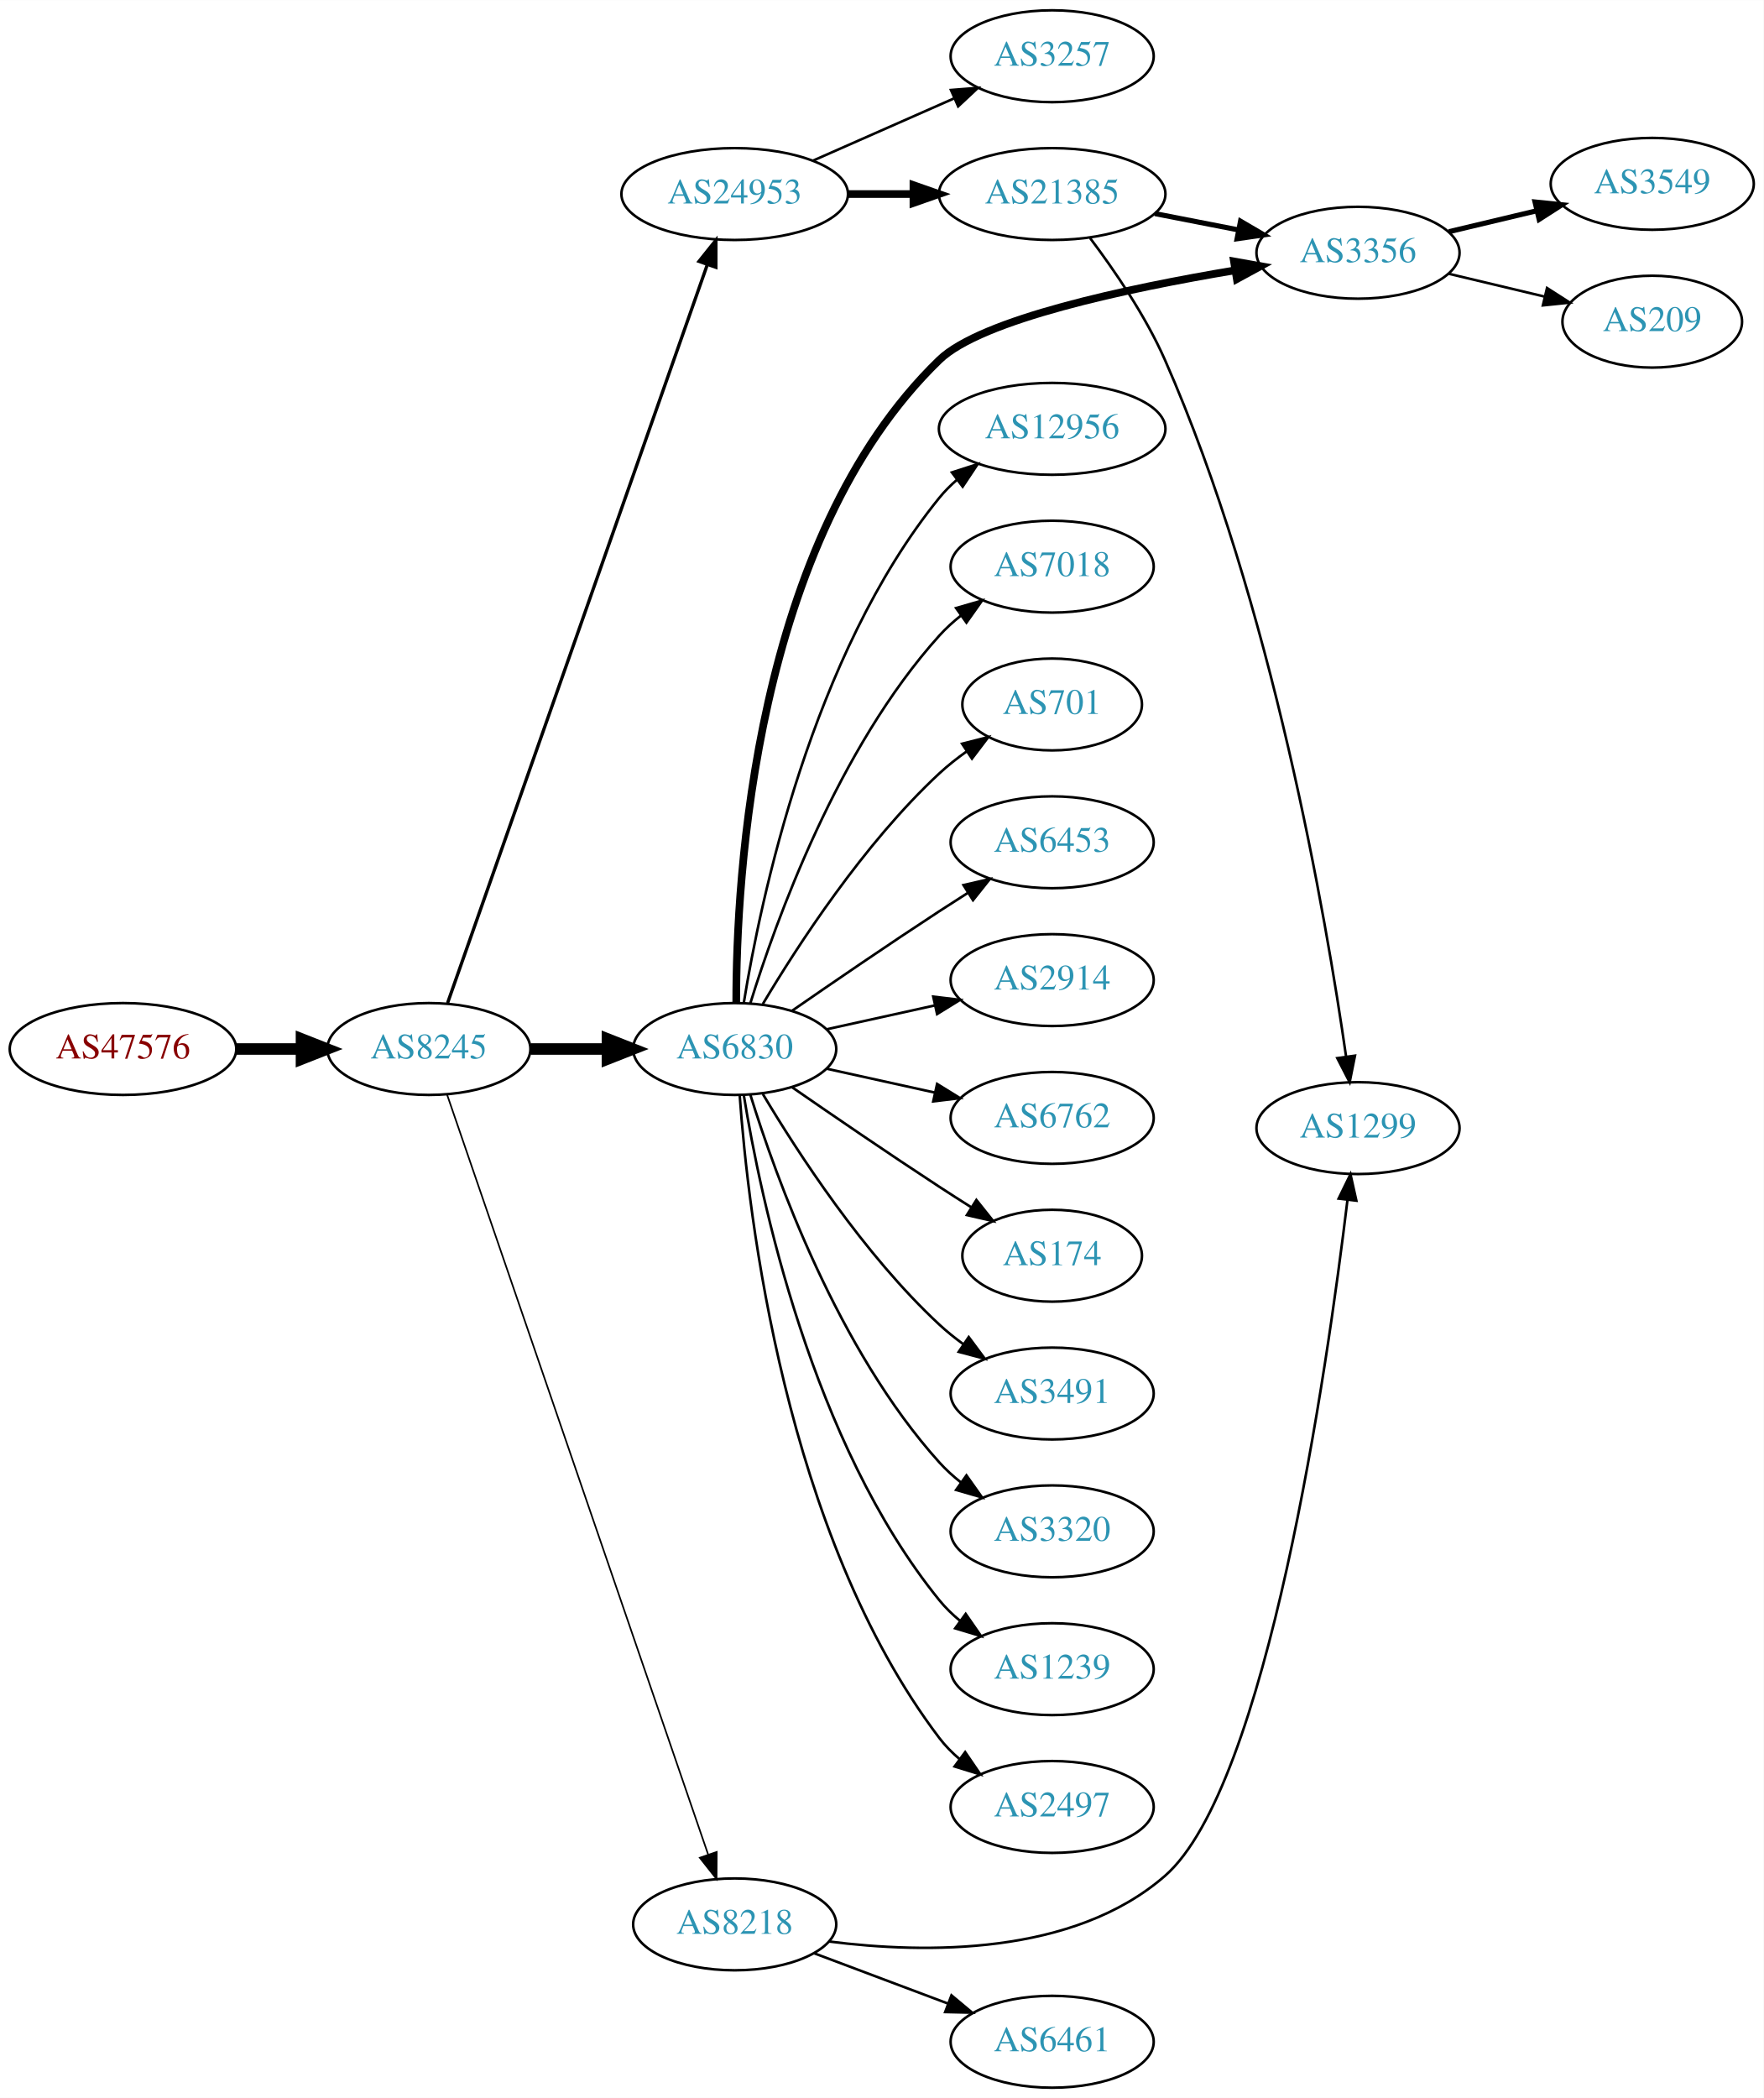
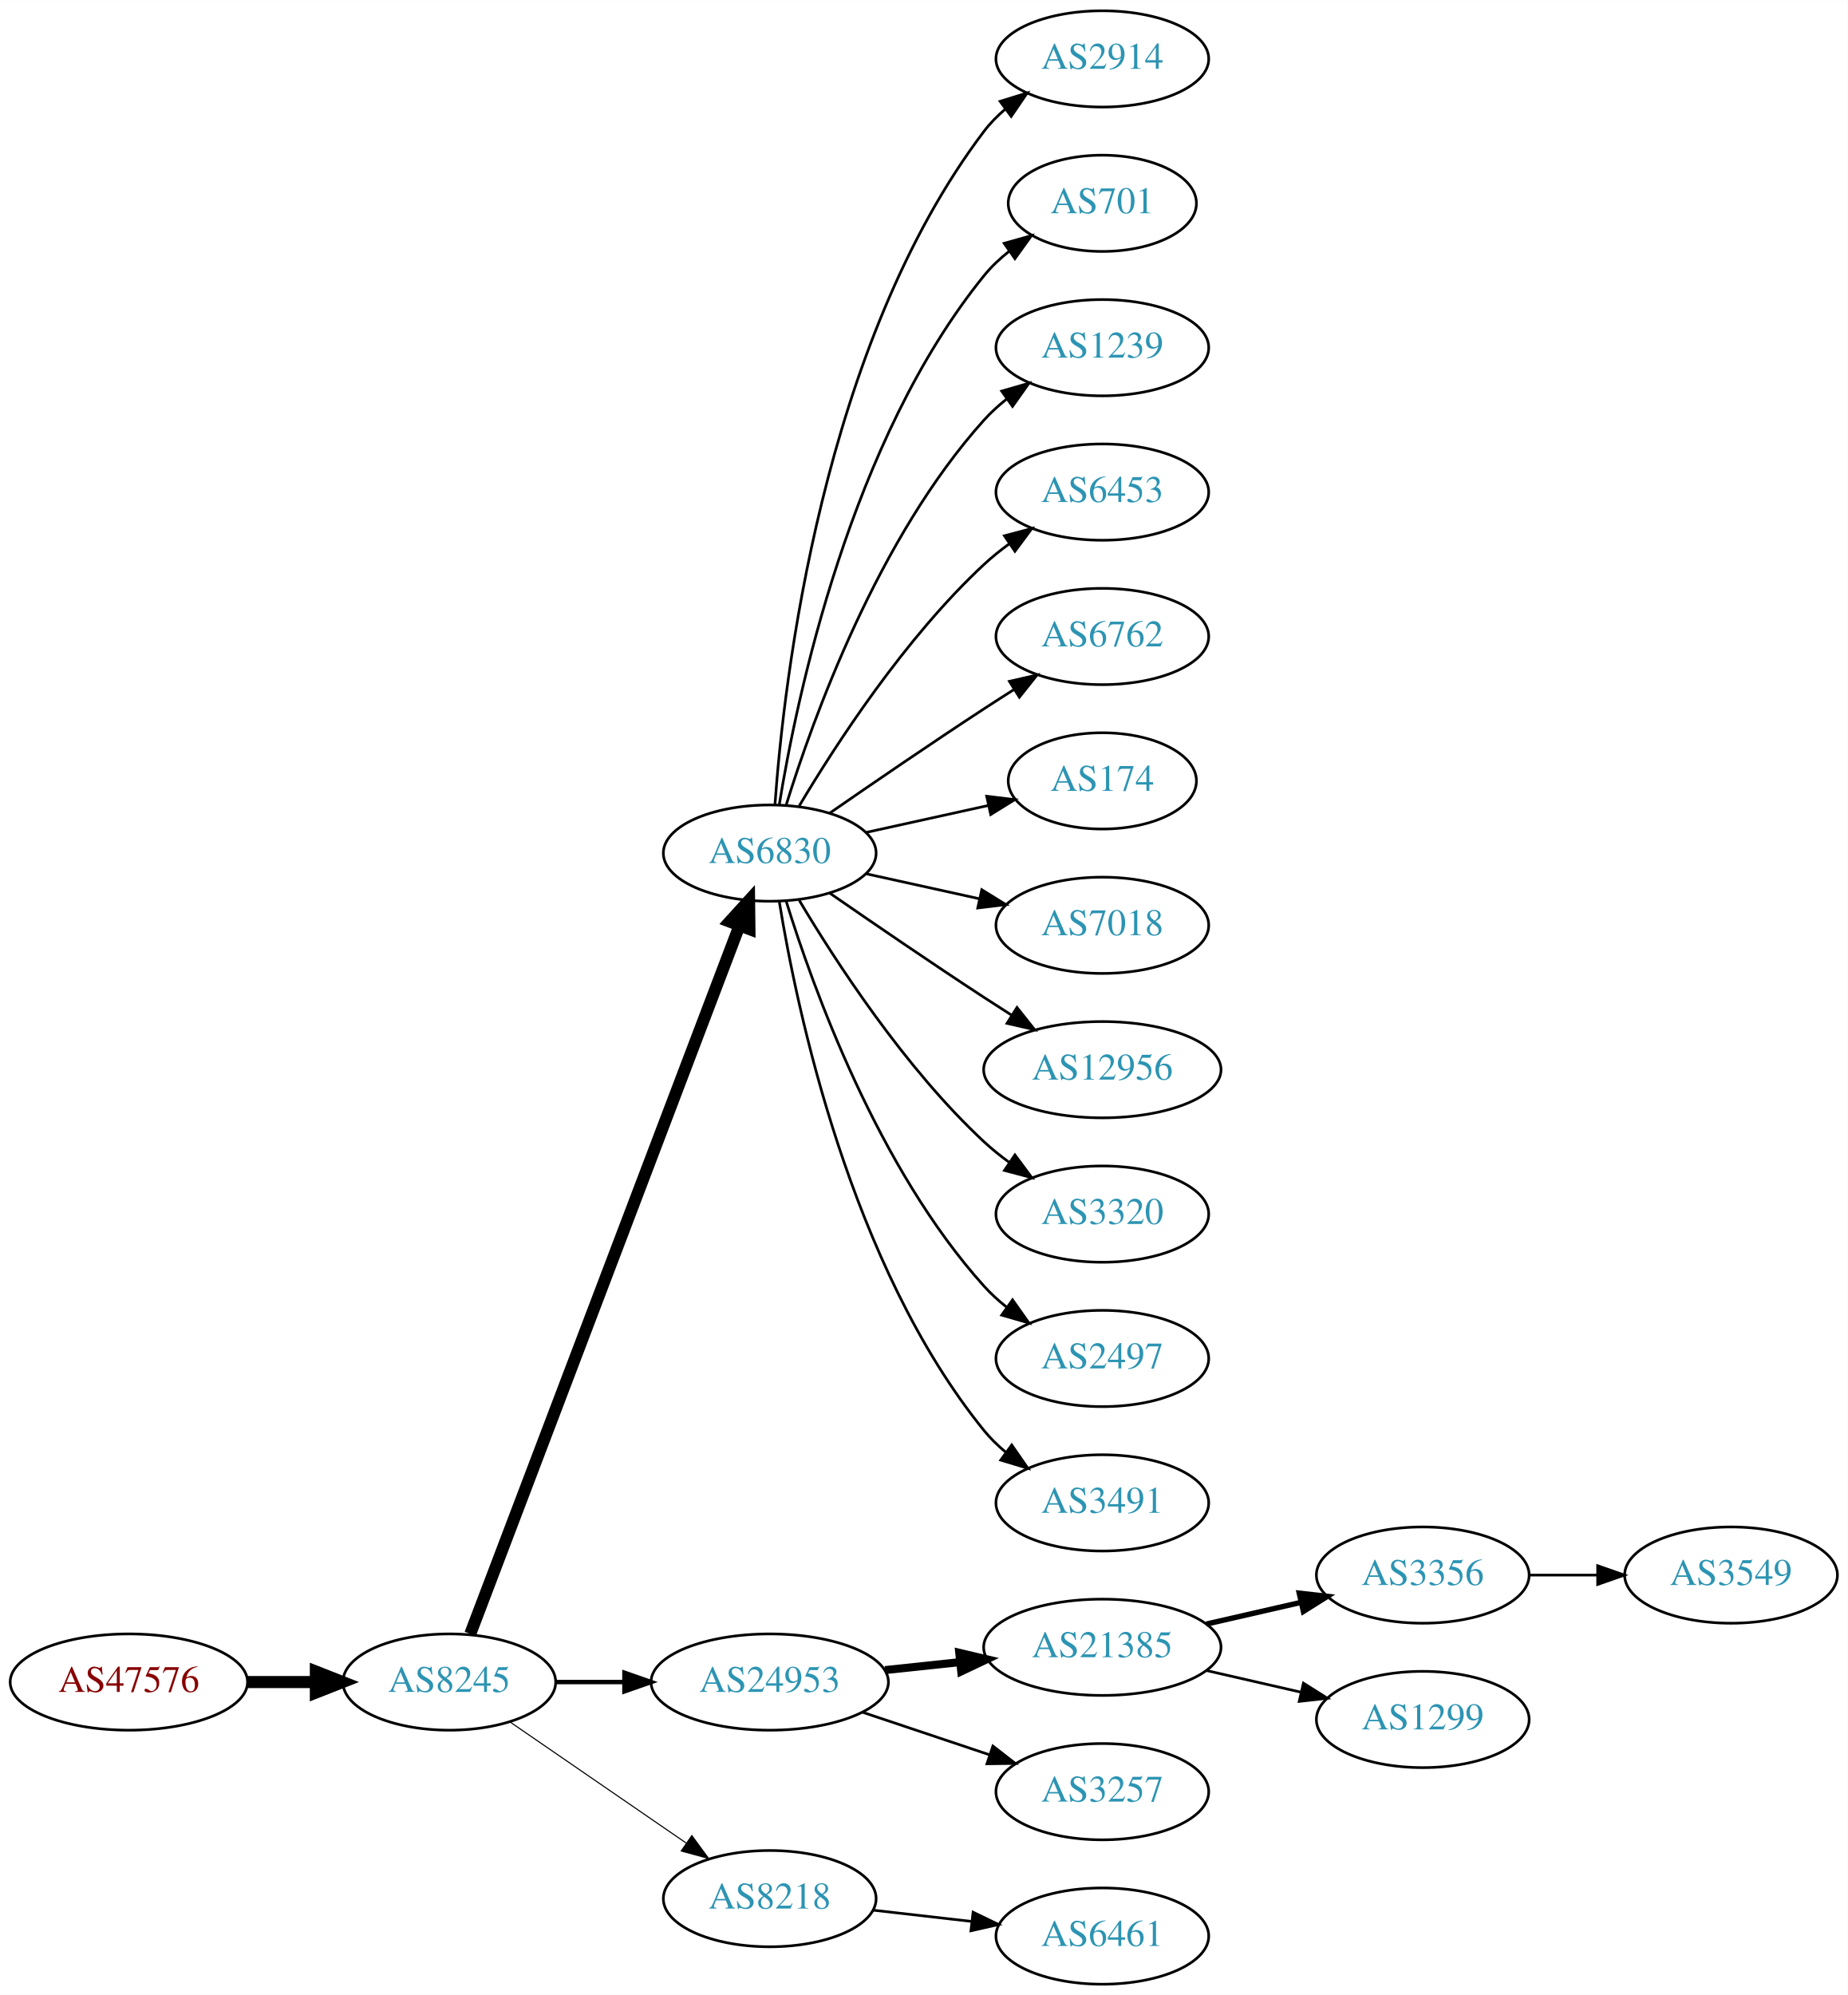
- <svg xmlns="http://www.w3.org/2000/svg" xmlns:xlink="http://www.w3.org/1999/xlink" width="691pt" height="822pt" viewBox="0.00 0.00 691.06 822.00">
-   <g id="graph0" class="graph" transform="scale(1 1) rotate(0) translate(4 818)">
-     <polygon fill="white" stroke="none" points="-4,4 -4,-818 687.055,-818 687.055,4 -4,4" />
+ <svg xmlns="http://www.w3.org/2000/svg" xmlns:xlink="http://www.w3.org/1999/xlink" width="691pt" height="746pt" viewBox="0.00 0.00 691.06 746.00">
+   <g id="graph0" class="graph" transform="scale(1 1) rotate(0) translate(4 742)">
+     <polygon fill="white" stroke="none" points="-4,4 -4,-742 687.055,-742 687.055,4 -4,4" />
    <g id="node1" class="node">
      <g id="a_node1">
        <a xlink:href="/asn/47576" xlink:title="AS47576 ~ NETZWARE-AS [AT]">
-           <ellipse fill="#ffffff" stroke="black" cx="44.196" cy="-407" rx="44.393" ry="18" />
-           <text text-anchor="middle" x="44.196" y="-403.3" font-family="Times,serif" font-size="14.00" fill="#880000">AS47576</text>
+           <ellipse fill="#ffffff" stroke="black" cx="44.196" cy="-113" rx="44.393" ry="18" />
+           <text text-anchor="middle" x="44.196" y="-109.3" font-family="Times,serif" font-size="14.00" fill="#880000">AS47576</text>
        </a>
      </g>
    </g>
    <g id="node2" class="node">
      <g id="a_node2">
        <a xlink:href="/asn/8245" xlink:title="AS8245 ~ Video-Broadcast GmbH [AT]">
-           <ellipse fill="#ffffff" stroke="black" cx="164.039" cy="-407" rx="39.794" ry="18" />
-           <text text-anchor="middle" x="164.039" y="-403.3" font-family="Times,serif" font-size="14.00" fill="#2c94b3">AS8245</text>
+           <ellipse fill="#ffffff" stroke="black" cx="164.039" cy="-113" rx="39.794" ry="18" />
+           <text text-anchor="middle" x="164.039" y="-109.3" font-family="Times,serif" font-size="14.00" fill="#2c94b3">AS8245</text>
        </a>
      </g>
    </g>
    <g id="edge1" class="edge">
-       <path fill="none" stroke="black" stroke-width="4.5" d="M88.407,-407C96.72,-407 105.482,-407 113.965,-407" />
-       <polygon fill="black" stroke="black" stroke-width="4.5" points="114.123,-410.938 124.123,-407 114.123,-403.063 114.123,-410.938" />
+       <path fill="none" stroke="black" stroke-width="4.5" d="M88.407,-113C96.72,-113 105.482,-113 113.965,-113" />
+       <polygon fill="black" stroke="black" stroke-width="4.5" points="114.123,-116.938 124.123,-113 114.123,-109.063 114.123,-116.938" />
    </g>
    <g id="node3" class="node">
      <g id="a_node3">
-         <a xlink:href="/asn/24953" xlink:title="AS24953 ~ AS MACRO: AS-24953 (customers) [AT]">
-           <ellipse fill="#ffffff" stroke="black" cx="283.881" cy="-742" rx="44.393" ry="18" />
-           <text text-anchor="middle" x="283.881" y="-738.3" font-family="Times,serif" font-size="14.00" fill="#2c94b3">AS24953</text>
+         <a xlink:href="/asn/6830" xlink:title="AS6830 ~ LGI-UPC [AT]">
+           <ellipse fill="#ffffff" stroke="black" cx="283.881" cy="-423" rx="39.794" ry="18" />
+           <text text-anchor="middle" x="283.881" y="-419.3" font-family="Times,serif" font-size="14.00" fill="#2c94b3">AS6830</text>
        </a>
      </g>
    </g>
    <g id="edge2" class="edge">
-       <path fill="none" stroke="black" stroke-width="1.286" d="M171.374,-425.011C190.797,-480.224 249.603,-647.399 273.064,-714.091" />
-       <polygon fill="black" stroke="black" stroke-width="1.286" points="269.894,-715.628 276.514,-723.9 276.497,-713.305 269.894,-715.628" />
+       <path fill="none" stroke="black" stroke-width="4.5" d="M171.884,-131.007C191.66,-183.03 248.963,-333.773 272.55,-395.824" />
+       <polygon fill="black" stroke="black" stroke-width="4.5" points="268.93,-397.381 276.164,-405.33 276.291,-394.583 268.93,-397.381" />
    </g>
    <g id="node4" class="node">
      <g id="a_node4">
-         <a xlink:href="/asn/6830" xlink:title="AS6830 ~ LGI-UPC [AT]">
-           <ellipse fill="#ffffff" stroke="black" cx="283.881" cy="-407" rx="39.794" ry="18" />
-           <text text-anchor="middle" x="283.881" y="-403.3" font-family="Times,serif" font-size="14.00" fill="#2c94b3">AS6830</text>
+         <a xlink:href="/asn/24953" xlink:title="AS24953 ~ AS MACRO: AS-24953 (customers) [AT]">
+           <ellipse fill="#ffffff" stroke="black" cx="283.881" cy="-113" rx="44.393" ry="18" />
+           <text text-anchor="middle" x="283.881" y="-109.3" font-family="Times,serif" font-size="14.00" fill="#2c94b3">AS24953</text>
        </a>
      </g>
    </g>
    <g id="edge3" class="edge">
-       <path fill="none" stroke="black" stroke-width="4.5" d="M203.951,-407C213.505,-407 223.854,-407 233.817,-407" />
-       <polygon fill="black" stroke="black" stroke-width="4.5" points="234.009,-410.938 244.009,-407 234.009,-403.063 234.009,-410.938" />
+       <path fill="none" stroke="black" stroke-width="1.636" d="M203.951,-113C212.054,-113 220.729,-113 229.255,-113" />
+       <polygon fill="black" stroke="black" stroke-width="1.636" points="229.533,-116.5 239.533,-113 229.533,-109.5 229.533,-116.5" />
    </g>
    <g id="node5" class="node">
      <g id="a_node5">
        <a xlink:href="/asn/8218" xlink:title="AS8218 ~ legacy Neotelecoms [FR]">
-           <ellipse fill="#ffffff" stroke="black" cx="283.881" cy="-64" rx="39.794" ry="18" />
-           <text text-anchor="middle" x="283.881" y="-60.3" font-family="Times,serif" font-size="14.00" fill="#2c94b3">AS8218</text>
+           <ellipse fill="#ffffff" stroke="black" cx="283.881" cy="-32" rx="39.794" ry="18" />
+           <text text-anchor="middle" x="283.881" y="-28.3" font-family="Times,serif" font-size="14.00" fill="#2c94b3">AS8218</text>
        </a>
      </g>
    </g>
    <g id="edge4" class="edge">
-       <path fill="none" stroke="black" stroke-width="0.643" d="M171.208,-389.042C190.578,-332.664 250.264,-158.938 273.494,-91.324" />
-       <polygon fill="black" stroke="black" stroke-width="0.643" points="276.833,-92.375 276.772,-81.781 270.213,-90.101 276.833,-92.375" />
+       <path fill="none" stroke="black" stroke-width="0.409" d="M186.653,-98.143C205.141,-85.435 231.955,-67.004 252.585,-52.825" />
+       <polygon fill="black" stroke="black" stroke-width="0.409" points="254.747,-55.586 261.005,-47.037 250.781,-49.817 254.747,-55.586" />
    </g>
    <g id="node6" class="node">
      <g id="a_node6">
-         <a xlink:href="/asn/3257" xlink:title="AS3257 ~ GTT [DE]">
-           <ellipse fill="#ffffff" stroke="black" cx="408.273" cy="-796" rx="39.794" ry="18" />
-           <text text-anchor="middle" x="408.273" y="-792.3" font-family="Times,serif" font-size="14.00" fill="#2c94b3">AS3257</text>
+         <a xlink:href="/asn/2914" xlink:title="AS2914 ~ NTT America, Inc. [US]">
+           <ellipse fill="#ffffff" stroke="black" cx="408.273" cy="-720" rx="39.794" ry="18" />
+           <text text-anchor="middle" x="408.273" y="-716.3" font-family="Times,serif" font-size="14.00" fill="#2c94b3">AS2914</text>
        </a>
      </g>
    </g>
    <g id="edge5" class="edge">
-       <path fill="none" stroke="black" d="M314.509,-755.072C331.103,-762.393 351.963,-771.597 369.696,-779.421" />
-       <polygon fill="black" stroke="black" points="368.618,-782.77 379.18,-783.605 371.443,-776.366 368.618,-782.77" />
+       <path fill="none" stroke="black" d="M285.83,-441.036C289.116,-487.457 303.426,-613.007 364.077,-693 366.348,-695.995 369.056,-698.74 371.992,-701.235" />
+       <polygon fill="black" stroke="black" points="370.032,-704.138 380.157,-707.256 374.186,-698.504 370.032,-704.138" />
    </g>
    <g id="node7" class="node">
      <g id="a_node7">
-         <a xlink:href="/asn/21385" xlink:title="AS21385 ~ Trusted Network GmbH [DE]">
-           <ellipse fill="#ffffff" stroke="black" cx="408.273" cy="-742" rx="44.393" ry="18" />
-           <text text-anchor="middle" x="408.273" y="-738.3" font-family="Times,serif" font-size="14.00" fill="#2c94b3">AS21385</text>
+         <a xlink:href="/asn/701" xlink:title="AS701 ~ UUNET [US]">
+           <ellipse fill="#ffffff" stroke="black" cx="408.273" cy="-666" rx="35.194" ry="18" />
+           <text text-anchor="middle" x="408.273" y="-662.3" font-family="Times,serif" font-size="14.00" fill="#2c94b3">AS701</text>
        </a>
      </g>
    </g>
    <g id="edge6" class="edge">
-       <path fill="none" stroke="black" stroke-width="3" d="M328.377,-742C336.583,-742 345.254,-742 353.727,-742" />
-       <polygon fill="black" stroke="black" stroke-width="3" points="353.918,-745.5 363.918,-742 353.918,-738.5 353.918,-745.5" />
+       <path fill="none" stroke="black" d="M287.462,-441.178C293.917,-480.997 313.988,-577.286 364.077,-639 366.773,-642.322 369.993,-645.352 373.442,-648.083" />
+       <polygon fill="black" stroke="black" points="371.567,-651.043 381.767,-653.906 375.579,-645.307 371.567,-651.043" />
    </g>
    <g id="node8" class="node">
      <g id="a_node8">
-         <a xlink:href="/asn/3356" xlink:title="AS3356 ~ Level 3 Parent, LLC [US]">
-           <ellipse fill="#ffffff" stroke="black" cx="528.116" cy="-719" rx="39.794" ry="18" />
-           <text text-anchor="middle" x="528.116" y="-715.3" font-family="Times,serif" font-size="14.00" fill="#2c94b3">AS3356</text>
+         <a xlink:href="/asn/1239" xlink:title="AS1239 ~ Sprint [US]">
+           <ellipse fill="#ffffff" stroke="black" cx="408.273" cy="-612" rx="39.794" ry="18" />
+           <text text-anchor="middle" x="408.273" y="-608.3" font-family="Times,serif" font-size="14.00" fill="#2c94b3">AS1239</text>
        </a>
      </g>
    </g>
    <g id="edge7" class="edge">
-       <path fill="none" stroke="black" stroke-width="3" d="M284.487,-425.162C284.475,-473.554 291.399,-606.694 364.077,-677 380.526,-692.911 437.852,-705.072 479.895,-712.117" />
-       <polygon fill="black" stroke="black" stroke-width="3" points="479.518,-715.601 489.951,-713.754 480.643,-708.692 479.518,-715.601" />
+       <path fill="none" stroke="black" d="M290.019,-440.94C299.922,-472.979 324.259,-540.812 364.077,-585 366.593,-587.792 369.465,-590.401 372.504,-592.812" />
+       <polygon fill="black" stroke="black" points="370.633,-595.776 380.812,-598.715 374.687,-590.07 370.633,-595.776" />
    </g>
    <g id="node9" class="node">
      <g id="a_node9">
-         <a xlink:href="/asn/7018" xlink:title="AS7018 ~ AT&amp;T Services, Inc. [US]">
-           <ellipse fill="#ffffff" stroke="black" cx="408.273" cy="-596" rx="39.794" ry="18" />
-           <text text-anchor="middle" x="408.273" y="-592.3" font-family="Times,serif" font-size="14.00" fill="#2c94b3">AS7018</text>
+         <a xlink:href="/asn/6453" xlink:title="AS6453 ~ TATA COMMUNICATIONS (AMERICA) INC [US]">
+           <ellipse fill="#ffffff" stroke="black" cx="408.273" cy="-558" rx="39.794" ry="18" />
+           <text text-anchor="middle" x="408.273" y="-554.3" font-family="Times,serif" font-size="14.00" fill="#2c94b3">AS6453</text>
        </a>
      </g>
    </g>
    <g id="edge8" class="edge">
-       <path fill="none" stroke="black" d="M290.019,-424.94C299.922,-456.979 324.259,-524.812 364.077,-569 366.593,-571.792 369.465,-574.401 372.504,-576.812" />
-       <polygon fill="black" stroke="black" points="370.633,-579.776 380.812,-582.715 374.687,-574.07 370.633,-579.776" />
+       <path fill="none" stroke="black" d="M294.927,-440.671C308.498,-463.472 334.43,-503.472 364.077,-531 366.984,-533.699 370.197,-536.28 373.521,-538.703" />
+       <polygon fill="black" stroke="black" points="371.656,-541.667 381.899,-544.375 375.58,-535.87 371.656,-541.667" />
    </g>
    <g id="node10" class="node">
      <g id="a_node10">
-         <a xlink:href="/asn/701" xlink:title="AS701 ~ UUNET [US]">
-           <ellipse fill="#ffffff" stroke="black" cx="408.273" cy="-542" rx="35.194" ry="18" />
-           <text text-anchor="middle" x="408.273" y="-538.3" font-family="Times,serif" font-size="14.00" fill="#2c94b3">AS701</text>
+         <a xlink:href="/asn/6762" xlink:title="AS6762 ~ TELECOM ITALIA SPARKLE S.p.A. [IT]">
+           <ellipse fill="#ffffff" stroke="black" cx="408.273" cy="-504" rx="39.794" ry="18" />
+           <text text-anchor="middle" x="408.273" y="-500.3" font-family="Times,serif" font-size="14.00" fill="#2c94b3">AS6762</text>
        </a>
      </g>
    </g>
    <g id="edge9" class="edge">
-       <path fill="none" stroke="black" d="M294.927,-424.671C308.498,-447.472 334.43,-487.472 364.077,-515 367.374,-518.061 371.067,-520.972 374.868,-523.672" />
-       <polygon fill="black" stroke="black" points="372.979,-526.619 383.249,-529.22 376.842,-520.781 372.979,-526.619" />
+       <path fill="none" stroke="black" d="M306.238,-437.901C322.089,-448.877 344.292,-464.079 364.077,-477 367.659,-479.339 371.43,-481.759 375.19,-484.144" />
+       <polygon fill="black" stroke="black" points="373.523,-487.231 383.851,-489.596 377.252,-481.307 373.523,-487.231" />
    </g>
    <g id="node11" class="node">
      <g id="a_node11">
-         <a xlink:href="/asn/6453" xlink:title="AS6453 ~ TATA COMMUNICATIONS (AMERICA) INC [US]">
-           <ellipse fill="#ffffff" stroke="black" cx="408.273" cy="-488" rx="39.794" ry="18" />
-           <text text-anchor="middle" x="408.273" y="-484.3" font-family="Times,serif" font-size="14.00" fill="#2c94b3">AS6453</text>
+         <a xlink:href="/asn/174" xlink:title="AS174 ~ Cogent Communications [US]">
+           <ellipse fill="#ffffff" stroke="black" cx="408.273" cy="-450" rx="35.194" ry="18" />
+           <text text-anchor="middle" x="408.273" y="-446.3" font-family="Times,serif" font-size="14.00" fill="#2c94b3">AS174</text>
        </a>
      </g>
    </g>
    <g id="edge10" class="edge">
-       <path fill="none" stroke="black" d="M306.238,-421.901C322.089,-432.877 344.292,-448.079 364.077,-461 367.659,-463.339 371.43,-465.759 375.19,-468.144" />
-       <polygon fill="black" stroke="black" points="373.523,-471.231 383.851,-473.596 377.252,-465.307 373.523,-471.231" />
+       <path fill="none" stroke="black" d="M319.954,-430.737C334.187,-433.877 350.742,-437.529 365.586,-440.804" />
+       <polygon fill="black" stroke="black" points="365.021,-444.263 375.54,-443 366.529,-437.428 365.021,-444.263" />
    </g>
    <g id="node12" class="node">
      <g id="a_node12">
-         <a xlink:href="/asn/2914" xlink:title="AS2914 ~ NTT America, Inc. [US]">
-           <ellipse fill="#ffffff" stroke="black" cx="408.273" cy="-434" rx="39.794" ry="18" />
-           <text text-anchor="middle" x="408.273" y="-430.3" font-family="Times,serif" font-size="14.00" fill="#2c94b3">AS2914</text>
+         <a xlink:href="/asn/7018" xlink:title="AS7018 ~ AT&amp;T Services, Inc. [US]">
+           <ellipse fill="#ffffff" stroke="black" cx="408.273" cy="-396" rx="39.794" ry="18" />
+           <text text-anchor="middle" x="408.273" y="-392.3" font-family="Times,serif" font-size="14.00" fill="#2c94b3">AS7018</text>
        </a>
      </g>
    </g>
    <g id="edge11" class="edge">
-       <path fill="none" stroke="black" d="M319.954,-414.737C333.141,-417.646 348.321,-420.995 362.287,-424.076" />
-       <polygon fill="black" stroke="black" points="361.676,-427.525 372.196,-426.262 363.184,-420.69 361.676,-427.525" />
+       <path fill="none" stroke="black" d="M319.954,-415.263C333.141,-412.354 348.321,-409.005 362.287,-405.924" />
+       <polygon fill="black" stroke="black" points="363.184,-409.31 372.196,-403.738 361.676,-402.475 363.184,-409.31" />
    </g>
    <g id="node13" class="node">
      <g id="a_node13">
-         <a xlink:href="/asn/6762" xlink:title="AS6762 ~ TELECOM ITALIA SPARKLE S.p.A. [IT]">
-           <ellipse fill="#ffffff" stroke="black" cx="408.273" cy="-380" rx="39.794" ry="18" />
-           <text text-anchor="middle" x="408.273" y="-376.3" font-family="Times,serif" font-size="14.00" fill="#2c94b3">AS6762</text>
+         <a xlink:href="/asn/12956" xlink:title="AS12956 ~ TELXIUS [ES]">
+           <ellipse fill="#ffffff" stroke="black" cx="408.273" cy="-342" rx="44.393" ry="18" />
+           <text text-anchor="middle" x="408.273" y="-338.3" font-family="Times,serif" font-size="14.00" fill="#2c94b3">AS12956</text>
        </a>
      </g>
    </g>
    <g id="edge12" class="edge">
-       <path fill="none" stroke="black" d="M319.954,-399.263C333.141,-396.354 348.321,-393.005 362.287,-389.924" />
-       <polygon fill="black" stroke="black" points="363.184,-393.31 372.196,-387.738 361.676,-386.475 363.184,-393.31" />
+       <path fill="none" stroke="black" d="M306.238,-408.099C322.089,-397.123 344.292,-381.921 364.077,-369 367.398,-366.831 370.88,-364.594 374.367,-362.379" />
+       <polygon fill="black" stroke="black" points="376.356,-365.262 382.949,-356.968 372.623,-359.34 376.356,-365.262" />
    </g>
    <g id="node14" class="node">
      <g id="a_node14">
-         <a xlink:href="/asn/174" xlink:title="AS174 ~ Cogent Communications [US]">
-           <ellipse fill="#ffffff" stroke="black" cx="408.273" cy="-326" rx="35.194" ry="18" />
-           <text text-anchor="middle" x="408.273" y="-322.3" font-family="Times,serif" font-size="14.00" fill="#2c94b3">AS174</text>
+         <a xlink:href="/asn/3320" xlink:title="AS3320 ~ DTAG [DE]">
+           <ellipse fill="#ffffff" stroke="black" cx="408.273" cy="-288" rx="39.794" ry="18" />
+           <text text-anchor="middle" x="408.273" y="-284.3" font-family="Times,serif" font-size="14.00" fill="#2c94b3">AS3320</text>
        </a>
      </g>
    </g>
    <g id="edge13" class="edge">
-       <path fill="none" stroke="black" d="M306.238,-392.099C322.089,-381.123 344.292,-365.921 364.077,-353 368.122,-350.358 372.407,-347.615 376.647,-344.933" />
-       <polygon fill="black" stroke="black" points="378.584,-347.85 385.191,-339.568 374.861,-341.921 378.584,-347.85" />
+       <path fill="none" stroke="black" d="M294.927,-405.329C308.498,-382.528 334.43,-342.528 364.077,-315 366.984,-312.301 370.197,-309.72 373.521,-307.297" />
+       <polygon fill="black" stroke="black" points="375.58,-310.13 381.899,-301.625 371.656,-304.333 375.58,-310.13" />
    </g>
    <g id="node15" class="node">
      <g id="a_node15">
-         <a xlink:href="/asn/3491" xlink:title="AS3491 ~ PCCW Global, Inc. [US]">
-           <ellipse fill="#ffffff" stroke="black" cx="408.273" cy="-272" rx="39.794" ry="18" />
-           <text text-anchor="middle" x="408.273" y="-268.3" font-family="Times,serif" font-size="14.00" fill="#2c94b3">AS3491</text>
+         <a xlink:href="/asn/2497" xlink:title="AS2497 ~ Internet Initiative Japan Inc. [JP]">
+           <ellipse fill="#ffffff" stroke="black" cx="408.273" cy="-234" rx="39.794" ry="18" />
+           <text text-anchor="middle" x="408.273" y="-230.3" font-family="Times,serif" font-size="14.00" fill="#2c94b3">AS2497</text>
        </a>
      </g>
    </g>
    <g id="edge14" class="edge">
-       <path fill="none" stroke="black" d="M294.927,-389.329C308.498,-366.528 334.43,-326.528 364.077,-299 366.984,-296.301 370.197,-293.72 373.521,-291.297" />
-       <polygon fill="black" stroke="black" points="375.58,-294.13 381.899,-285.625 371.656,-288.333 375.58,-294.13" />
+       <path fill="none" stroke="black" d="M290.019,-405.06C299.922,-373.021 324.259,-305.188 364.077,-261 366.593,-258.208 369.465,-255.599 372.504,-253.188" />
+       <polygon fill="black" stroke="black" points="374.687,-255.93 380.812,-247.285 370.633,-250.224 374.687,-255.93" />
    </g>
    <g id="node16" class="node">
      <g id="a_node16">
-         <a xlink:href="/asn/3320" xlink:title="AS3320 ~ DTAG [DE]">
-           <ellipse fill="#ffffff" stroke="black" cx="408.273" cy="-218" rx="39.794" ry="18" />
-           <text text-anchor="middle" x="408.273" y="-214.3" font-family="Times,serif" font-size="14.00" fill="#2c94b3">AS3320</text>
+         <a xlink:href="/asn/3491" xlink:title="AS3491 ~ PCCW Global, Inc. [US]">
+           <ellipse fill="#ffffff" stroke="black" cx="408.273" cy="-180" rx="39.794" ry="18" />
+           <text text-anchor="middle" x="408.273" y="-176.3" font-family="Times,serif" font-size="14.00" fill="#2c94b3">AS3491</text>
        </a>
      </g>
    </g>
    <g id="edge15" class="edge">
-       <path fill="none" stroke="black" d="M290.019,-389.06C299.922,-357.021 324.259,-289.188 364.077,-245 366.593,-242.208 369.465,-239.599 372.504,-237.188" />
-       <polygon fill="black" stroke="black" points="374.687,-239.93 380.812,-231.285 370.633,-234.224 374.687,-239.93" />
+       <path fill="none" stroke="black" d="M287.462,-404.822C293.917,-365.003 313.988,-268.714 364.077,-207 366.446,-204.082 369.219,-201.388 372.196,-198.925" />
+       <polygon fill="black" stroke="black" points="374.387,-201.659 380.418,-192.948 370.271,-195.997 374.387,-201.659" />
    </g>
    <g id="node17" class="node">
      <g id="a_node17">
-         <a xlink:href="/asn/1239" xlink:title="AS1239 ~ Sprint [US]">
-           <ellipse fill="#ffffff" stroke="black" cx="408.273" cy="-164" rx="39.794" ry="18" />
-           <text text-anchor="middle" x="408.273" y="-160.3" font-family="Times,serif" font-size="14.00" fill="#2c94b3">AS1239</text>
+         <a xlink:href="/asn/21385" xlink:title="AS21385 ~ Trusted Network GmbH [DE]">
+           <ellipse fill="#ffffff" stroke="black" cx="408.273" cy="-126" rx="44.393" ry="18" />
+           <text text-anchor="middle" x="408.273" y="-122.3" font-family="Times,serif" font-size="14.00" fill="#2c94b3">AS21385</text>
        </a>
      </g>
    </g>
    <g id="edge16" class="edge">
-       <path fill="none" stroke="black" d="M287.462,-388.822C293.917,-349.003 313.988,-252.714 364.077,-191 366.446,-188.082 369.219,-185.388 372.196,-182.925" />
-       <polygon fill="black" stroke="black" points="374.387,-185.659 380.418,-176.948 370.271,-179.997 374.387,-185.659" />
+       <path fill="none" stroke="black" stroke-width="3" d="M327.002,-117.474C336.041,-118.434 345.696,-119.46 355.065,-120.455" />
+       <polygon fill="black" stroke="black" stroke-width="3" points="354.762,-123.942 365.075,-121.518 355.501,-116.981 354.762,-123.942" />
    </g>
    <g id="node18" class="node">
      <g id="a_node18">
-         <a xlink:href="/asn/2497" xlink:title="AS2497 ~ Internet Initiative Japan Inc. [JP]">
-           <ellipse fill="#ffffff" stroke="black" cx="408.273" cy="-110" rx="39.794" ry="18" />
-           <text text-anchor="middle" x="408.273" y="-106.3" font-family="Times,serif" font-size="14.00" fill="#2c94b3">AS2497</text>
+         <a xlink:href="/asn/3257" xlink:title="AS3257 ~ GTT [DE]">
+           <ellipse fill="#ffffff" stroke="black" cx="408.273" cy="-72" rx="39.794" ry="18" />
+           <text text-anchor="middle" x="408.273" y="-68.3" font-family="Times,serif" font-size="14.00" fill="#2c94b3">AS3257</text>
        </a>
      </g>
    </g>
    <g id="edge17" class="edge">
-       <path fill="none" stroke="black" d="M285.83,-388.964C289.116,-342.543 303.426,-216.993 364.077,-137 366.348,-134.005 369.056,-131.26 371.992,-128.765" />
-       <polygon fill="black" stroke="black" points="374.186,-131.496 380.157,-122.744 370.032,-125.862 374.186,-131.496" />
-     </g>
-     <g id="node19" class="node">
-       <g id="a_node19">
-         <a xlink:href="/asn/12956" xlink:title="AS12956 ~ TELXIUS [ES]">
-           <ellipse fill="#ffffff" stroke="black" cx="408.273" cy="-650" rx="44.393" ry="18" />
-           <text text-anchor="middle" x="408.273" y="-646.3" font-family="Times,serif" font-size="14.00" fill="#2c94b3">AS12956</text>
-         </a>
-       </g>
-     </g>
-     <g id="edge18" class="edge">
-       <path fill="none" stroke="black" d="M287.462,-425.178C293.917,-464.997 313.988,-561.286 364.077,-623 366.139,-625.541 368.508,-627.911 371.051,-630.107" />
-       <polygon fill="black" stroke="black" points="368.984,-632.932 379.072,-636.169 373.204,-627.347 368.984,-632.932" />
+       <path fill="none" stroke="black" d="M318.649,-101.688C333.276,-96.788 350.539,-91.005 365.924,-85.852" />
+       <polygon fill="black" stroke="black" points="367.347,-89.066 375.717,-82.571 365.123,-82.429 367.347,-89.066" />
    </g>
    <g id="node22" class="node">
      <g id="a_node22">
-         <a xlink:href="/asn/1299" xlink:title="AS1299 ~ Telia Carrier [EU]">
-           <ellipse fill="#ffffff" stroke="black" cx="528.116" cy="-376" rx="39.794" ry="18" />
-           <text text-anchor="middle" x="528.116" y="-372.3" font-family="Times,serif" font-size="14.00" fill="#2c94b3">AS1299</text>
-         </a>
-       </g>
-     </g>
-     <g id="edge21" class="edge">
-       <path fill="none" stroke="black" d="M320.921,-57.281C358.39,-52.506 416.496,-51.632 452.469,-83 492.571,-117.967 515.969,-281.278 523.972,-347.747" />
-       <polygon fill="black" stroke="black" points="520.523,-348.386 525.166,-357.909 527.475,-347.569 520.523,-348.386" />
-     </g>
-     <g id="node23" class="node">
-       <g id="a_node23">
        <a xlink:href="/asn/6461" xlink:title="AS6461 ~ Zayo Bandwidth [US]">
          <ellipse fill="#ffffff" stroke="black" cx="408.273" cy="-18" rx="39.794" ry="18" />
          <text text-anchor="middle" x="408.273" y="-14.3" font-family="Times,serif" font-size="14.00" fill="#2c94b3">AS6461</text>
        </a>
      </g>
    </g>
-     <g id="edge22" class="edge">
-       <path fill="none" stroke="black" d="M315.135,-52.629C330.876,-46.713 350.323,-39.404 367.288,-33.028" />
-       <polygon fill="black" stroke="black" points="368.814,-36.194 376.943,-29.399 366.351,-29.641 368.814,-36.194" />
-     </g>
-     <g id="edge23" class="edge">
-       <path fill="none" stroke="black" stroke-width="2" d="M448.513,-734.341C458.965,-732.301 470.351,-730.079 481.129,-727.975" />
-       <polygon fill="black" stroke="black" stroke-width="2" points="482.082,-731.356 491.227,-726.005 480.741,-724.485 482.082,-731.356" />
-     </g>
-     <g id="edge24" class="edge">
-       <path fill="none" stroke="black" d="M423.134,-724.75C432.622,-712.172 444.825,-694.36 452.469,-677 494.477,-581.609 515.639,-458.357 523.46,-403.935" />
-       <polygon fill="black" stroke="black" points="526.931,-404.385 524.848,-393.997 519.998,-403.416 526.931,-404.385" />
+     <g id="edge21" class="edge">
+       <path fill="none" stroke="black" d="M322.602,-27.685C334.235,-26.355 347.202,-24.871 359.423,-23.474" />
+       <polygon fill="black" stroke="black" points="359.929,-26.938 369.467,-22.325 359.134,-19.984 359.929,-26.938" />
+     </g>
+     <g id="node19" class="node">
+       <g id="a_node19">
+         <a xlink:href="/asn/3356" xlink:title="AS3356 ~ Level 3 Parent, LLC [US]">
+           <ellipse fill="#ffffff" stroke="black" cx="528.116" cy="-153" rx="39.794" ry="18" />
+           <text text-anchor="middle" x="528.116" y="-149.3" font-family="Times,serif" font-size="14.00" fill="#2c94b3">AS3356</text>
+         </a>
+       </g>
+     </g>
+     <g id="edge18" class="edge">
+       <path fill="none" stroke="black" stroke-width="2" d="M447.208,-134.692C458.449,-137.267 470.861,-140.111 482.485,-142.774" />
+       <polygon fill="black" stroke="black" stroke-width="2" points="481.917,-146.235 492.446,-145.057 483.481,-139.412 481.917,-146.235" />
    </g>
    <g id="node20" class="node">
      <g id="a_node20">
-         <a xlink:href="/asn/3549" xlink:title="AS3549 ~ Level 3 Parent, LLC [US]">
-           <ellipse fill="#ffffff" stroke="black" cx="643.409" cy="-746" rx="39.794" ry="18" />
-           <text text-anchor="middle" x="643.409" y="-742.3" font-family="Times,serif" font-size="14.00" fill="#2c94b3">AS3549</text>
+         <a xlink:href="/asn/1299" xlink:title="AS1299 ~ Telia Carrier [EU]">
+           <ellipse fill="#ffffff" stroke="black" cx="528.116" cy="-99" rx="39.794" ry="18" />
+           <text text-anchor="middle" x="528.116" y="-95.3" font-family="Times,serif" font-size="14.00" fill="#2c94b3">AS1299</text>
        </a>
      </g>
    </g>
    <g id="edge19" class="edge">
-       <path fill="none" stroke="black" stroke-width="2" d="M563.723,-727.248C574.594,-729.838 586.749,-732.735 598.191,-735.462" />
-       <polygon fill="black" stroke="black" stroke-width="2" points="597.475,-738.889 608.014,-737.803 599.097,-732.08 597.475,-738.889" />
+       <path fill="none" stroke="black" d="M447.208,-117.308C458.449,-114.733 470.861,-111.889 482.485,-109.226" />
+       <polygon fill="black" stroke="black" points="483.481,-112.588 492.446,-106.943 481.917,-105.765 483.481,-112.588" />
    </g>
    <g id="node21" class="node">
      <g id="a_node21">
-         <a xlink:href="/asn/209" xlink:title="AS209 ~ CenturyLink Communications, LLC [US]">
-           <ellipse fill="#ffffff" stroke="black" cx="643.409" cy="-692" rx="35.194" ry="18" />
-           <text text-anchor="middle" x="643.409" y="-688.3" font-family="Times,serif" font-size="14.00" fill="#2c94b3">AS209</text>
+         <a xlink:href="/asn/3549" xlink:title="AS3549 ~ Level 3 Parent, LLC [US]">
+           <ellipse fill="#ffffff" stroke="black" cx="643.409" cy="-153" rx="39.794" ry="18" />
+           <text text-anchor="middle" x="643.409" y="-149.3" font-family="Times,serif" font-size="14.00" fill="#2c94b3">AS3549</text>
        </a>
      </g>
    </g>
    <g id="edge20" class="edge">
-       <path fill="none" stroke="black" d="M563.723,-710.752C575.518,-707.942 588.822,-704.771 601.09,-701.847" />
-       <polygon fill="black" stroke="black" points="602.179,-705.186 611.095,-699.463 600.556,-698.376 602.179,-705.186" />
+       <path fill="none" stroke="black" d="M567.788,-153C575.991,-153 584.755,-153 593.287,-153" />
+       <polygon fill="black" stroke="black" points="593.526,-156.5 603.526,-153 593.526,-149.5 593.526,-156.5" />
    </g>
  </g>
</svg>
